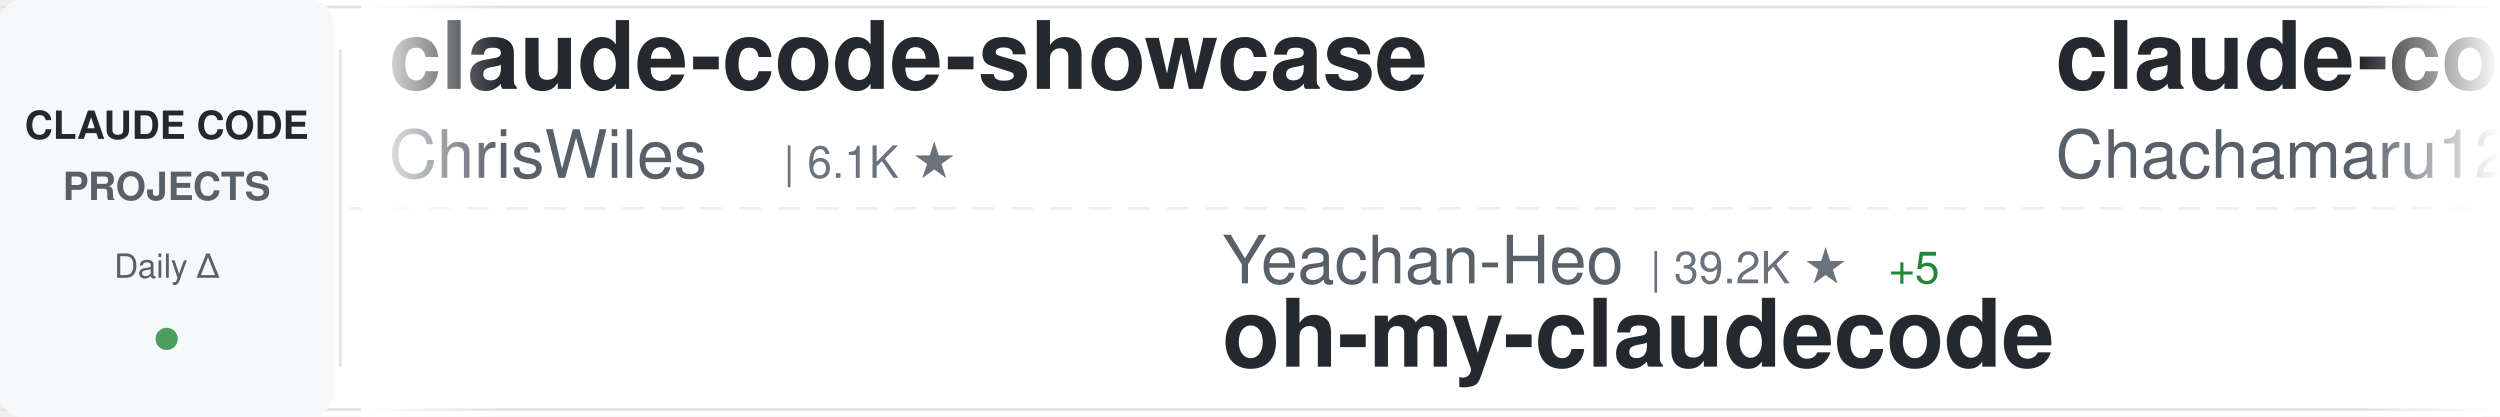
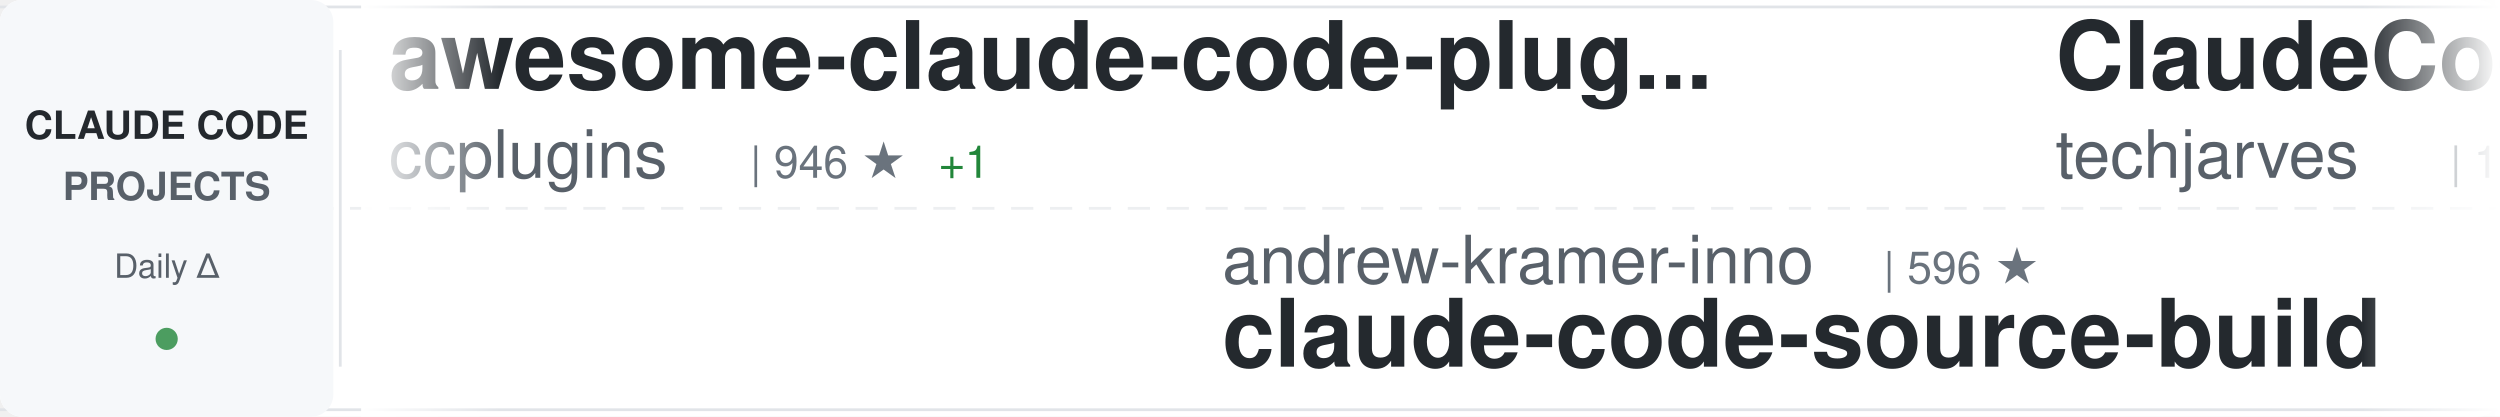
<svg xmlns="http://www.w3.org/2000/svg" width="900" height="150">
  <defs>
    <linearGradient id="awesomeLeftFade" x1="0%" y1="0%" x2="100%" y2="0%">
      <stop offset="0%" style="stop-color:#ffffff;stop-opacity:1" />
      <stop offset="100%" style="stop-color:#ffffff;stop-opacity:0" />
    </linearGradient>
    <linearGradient id="awesomeRightFade" x1="0%" y1="0%" x2="100%" y2="0%">
      <stop offset="0%" style="stop-color:#ffffff;stop-opacity:0" />
      <stop offset="100%" style="stop-color:#ffffff;stop-opacity:1" />
    </linearGradient>
  </defs>
  <rect width="900" height="150" fill="#ffffff" rx="8" />
  <rect x="0" y="2" width="900" height="1" fill="#e1e4e8" />
  <rect x="0" y="147" width="900" height="1" fill="#e1e4e8" />
  <line x1="0" y1="75" x2="900" y2="75" stroke="#e1e4e8" stroke-width="1" stroke-dasharray="8 6" opacity="0.6" />
  <rect x="0" y="0" width="120" height="150" fill="#f6f8fa" rx="8" />
  <text x="60" y="50" font-family="-apple-system, BlinkMacSystemFont, 'Segoe UI', Helvetica, Arial, sans-serif" font-size="14" font-weight="600" fill="#24292e" text-anchor="middle">CLAUDE CODE</text>
  <text x="60" y="72" font-family="-apple-system, BlinkMacSystemFont, 'Segoe UI', Helvetica, Arial, sans-serif" font-size="14" font-weight="600" fill="#586069" text-anchor="middle">PROJECTS</text>
  <text x="60" y="100" font-family="-apple-system, BlinkMacSystemFont, 'Segoe UI', Helvetica, Arial, sans-serif" font-size="12" font-weight="500" fill="#586069" text-anchor="middle">Daily Δ</text>
  <circle cx="60" cy="122" r="4" fill="#22863a" opacity="0.8" />
  <rect x="122" y="18" width="1" height="114" fill="#e1e4e8" />
  <clipPath id="awesomeTickerClip">
    <rect x="130" y="0" width="770" height="150" />
  </clipPath>
  <g clip-path="url(#awesomeTickerClip)">
    <g id="awesomeTickerItems">
      <animateTransform attributeName="transform" attributeType="XML" type="translate" from="0 0" to="-3000 0" dur="54s" repeatCount="indefinite" />
      <g transform="translate(0, 0)">
-         <text x="140" y="32" font-family="-apple-system, BlinkMacSystemFont, 'Segoe UI', Helvetica, Arial, sans-serif" font-size="34" font-weight="600" fill="#24292e">claude-code-showcase</text>
-         <text x="140" y="64" font-family="-apple-system, BlinkMacSystemFont, 'Segoe UI', Helvetica, Arial, sans-serif" font-size="24" font-weight="400" fill="#586069">ChrisWiles</text>
-         <text x="282" y="64" font-family="-apple-system, BlinkMacSystemFont, 'Segoe UI', Helvetica, Arial, sans-serif" font-size="16" font-weight="500" fill="#6a737d">| 6.1K ★</text>
+         <text x="140" y="32" font-family="-apple-system, BlinkMacSystemFont, 'Segoe UI', Helvetica, Arial, sans-serif" font-size="34" font-weight="600" fill="#24292e">awesome-claude-code-plug...</text>
+         <text x="140" y="64" font-family="-apple-system, BlinkMacSystemFont, 'Segoe UI', Helvetica, Arial, sans-serif" font-size="24" font-weight="400" fill="#586069">ccplugins</text>
+         <text x="270" y="64" font-family="-apple-system, BlinkMacSystemFont, 'Segoe UI', Helvetica, Arial, sans-serif" font-size="16" font-weight="500" fill="#6a737d">| 946 ★</text>
+         <text x="338" y="64" font-family="-apple-system, BlinkMacSystemFont, 'Segoe UI', Helvetica, Arial, sans-serif" font-size="16" font-weight="500" fill="#22863a"> +1</text>
      </g>
      <g transform="translate(300, 0)">
+         <text x="140" y="102" font-family="-apple-system, BlinkMacSystemFont, 'Segoe UI', Helvetica, Arial, sans-serif" font-size="24" font-weight="400" fill="#586069">andrew-kramer-inno</text>
+         <text x="378" y="102" font-family="-apple-system, BlinkMacSystemFont, 'Segoe UI', Helvetica, Arial, sans-serif" font-size="16" font-weight="500" fill="#6a737d">| 596 ★</text>
+         <text x="140" y="132" font-family="-apple-system, BlinkMacSystemFont, 'Segoe UI', Helvetica, Arial, sans-serif" font-size="34" font-weight="600" fill="#24292e">claude-code-source-build</text>
+       </g>
+       <g transform="translate(600, 0)">
+         <text x="140" y="32" font-family="-apple-system, BlinkMacSystemFont, 'Segoe UI', Helvetica, Arial, sans-serif" font-size="34" font-weight="600" fill="#24292e">ClaudeCode-Portable</text>
+         <text x="140" y="64" font-family="-apple-system, BlinkMacSystemFont, 'Segoe UI', Helvetica, Arial, sans-serif" font-size="24" font-weight="400" fill="#586069">techjarves</text>
+         <text x="282" y="64" font-family="-apple-system, BlinkMacSystemFont, 'Segoe UI', Helvetica, Arial, sans-serif" font-size="16" font-weight="500" fill="#6a737d">| 1.5K ★</text>
+         <text x="359" y="64" font-family="-apple-system, BlinkMacSystemFont, 'Segoe UI', Helvetica, Arial, sans-serif" font-size="16" font-weight="500" fill="#22863a"> +1</text>
+       </g>
+       <g transform="translate(900, 0)">
+         <text x="140" y="102" font-family="-apple-system, BlinkMacSystemFont, 'Segoe UI', Helvetica, Arial, sans-serif" font-size="24" font-weight="400" fill="#586069">sugyan</text>
+         <text x="234" y="102" font-family="-apple-system, BlinkMacSystemFont, 'Segoe UI', Helvetica, Arial, sans-serif" font-size="16" font-weight="500" fill="#6a737d">| 1.1K ★</text>
+         <text x="140" y="132" font-family="-apple-system, BlinkMacSystemFont, 'Segoe UI', Helvetica, Arial, sans-serif" font-size="34" font-weight="600" fill="#24292e">claude-code-webui</text>
+       </g>
+       <g transform="translate(1200, 0)">
+         <text x="140" y="32" font-family="-apple-system, BlinkMacSystemFont, 'Segoe UI', Helvetica, Arial, sans-serif" font-size="34" font-weight="600" fill="#24292e">claude-code-infrastructu...</text>
+         <text x="140" y="64" font-family="-apple-system, BlinkMacSystemFont, 'Segoe UI', Helvetica, Arial, sans-serif" font-size="24" font-weight="400" fill="#586069">diet103</text>
+         <text x="246" y="64" font-family="-apple-system, BlinkMacSystemFont, 'Segoe UI', Helvetica, Arial, sans-serif" font-size="16" font-weight="500" fill="#6a737d">| 10.0K ★</text>
+         <text x="332" y="64" font-family="-apple-system, BlinkMacSystemFont, 'Segoe UI', Helvetica, Arial, sans-serif" font-size="16" font-weight="500" fill="#22863a"> +3</text>
+       </g>
+       <g transform="translate(1500, 0)">
+         <text x="140" y="102" font-family="-apple-system, BlinkMacSystemFont, 'Segoe UI', Helvetica, Arial, sans-serif" font-size="24" font-weight="400" fill="#586069">jqueryscript</text>
+         <text x="306" y="102" font-family="-apple-system, BlinkMacSystemFont, 'Segoe UI', Helvetica, Arial, sans-serif" font-size="16" font-weight="500" fill="#6a737d">| 517 ★</text>
+         <text x="374" y="102" font-family="-apple-system, BlinkMacSystemFont, 'Segoe UI', Helvetica, Arial, sans-serif" font-size="16" font-weight="500" fill="#22863a"> +1</text>
+         <text x="140" y="132" font-family="-apple-system, BlinkMacSystemFont, 'Segoe UI', Helvetica, Arial, sans-serif" font-size="34" font-weight="600" fill="#24292e">awesome-claude-code</text>
+       </g>
+       <g transform="translate(1800, 0)">
+         <text x="140" y="32" font-family="-apple-system, BlinkMacSystemFont, 'Segoe UI', Helvetica, Arial, sans-serif" font-size="34" font-weight="600" fill="#24292e">claude-code-proxy</text>
+         <text x="140" y="64" font-family="-apple-system, BlinkMacSystemFont, 'Segoe UI', Helvetica, Arial, sans-serif" font-size="24" font-weight="400" fill="#586069">1rgs</text>
+         <text x="210" y="64" font-family="-apple-system, BlinkMacSystemFont, 'Segoe UI', Helvetica, Arial, sans-serif" font-size="16" font-weight="500" fill="#6a737d">| 3.7K ★</text>
+       </g>
+       <g transform="translate(2100, 0)">
+         <text x="140" y="102" font-family="-apple-system, BlinkMacSystemFont, 'Segoe UI', Helvetica, Arial, sans-serif" font-size="24" font-weight="400" fill="#586069">OneRedOak</text>
+         <text x="270" y="102" font-family="-apple-system, BlinkMacSystemFont, 'Segoe UI', Helvetica, Arial, sans-serif" font-size="16" font-weight="500" fill="#6a737d">| 3.9K ★</text>
+         <text x="140" y="132" font-family="-apple-system, BlinkMacSystemFont, 'Segoe UI', Helvetica, Arial, sans-serif" font-size="34" font-weight="600" fill="#24292e">claude-code-workflows</text>
+       </g>
+       <g transform="translate(2400, 0)">
+         <text x="140" y="32" font-family="-apple-system, BlinkMacSystemFont, 'Segoe UI', Helvetica, Arial, sans-serif" font-size="34" font-weight="600" fill="#24292e">claude-code-video-toolki...</text>
+         <text x="140" y="64" font-family="-apple-system, BlinkMacSystemFont, 'Segoe UI', Helvetica, Arial, sans-serif" font-size="24" font-weight="400" fill="#586069">digitalsamba</text>
+         <text x="306" y="64" font-family="-apple-system, BlinkMacSystemFont, 'Segoe UI', Helvetica, Arial, sans-serif" font-size="16" font-weight="500" fill="#6a737d">| 2.1K ★</text>
+         <text x="383" y="64" font-family="-apple-system, BlinkMacSystemFont, 'Segoe UI', Helvetica, Arial, sans-serif" font-size="16" font-weight="500" fill="#22863a"> +1</text>
+       </g>
+       <g transform="translate(2700, 0)">
        <text x="140" y="102" font-family="-apple-system, BlinkMacSystemFont, 'Segoe UI', Helvetica, Arial, sans-serif" font-size="24" font-weight="400" fill="#586069">Yeachan-Heo</text>
        <text x="294" y="102" font-family="-apple-system, BlinkMacSystemFont, 'Segoe UI', Helvetica, Arial, sans-serif" font-size="16" font-weight="500" fill="#6a737d">| 39.2K ★</text>
-         <text x="380" y="102" font-family="-apple-system, BlinkMacSystemFont, 'Segoe UI', Helvetica, Arial, sans-serif" font-size="16" font-weight="500" fill="#22863a"> +5</text>
+         <text x="380" y="102" font-family="-apple-system, BlinkMacSystemFont, 'Segoe UI', Helvetica, Arial, sans-serif" font-size="16" font-weight="500" fill="#22863a"> +6</text>
        <text x="140" y="132" font-family="-apple-system, BlinkMacSystemFont, 'Segoe UI', Helvetica, Arial, sans-serif" font-size="34" font-weight="600" fill="#24292e">oh-my-claudecode</text>
      </g>
-       <g transform="translate(600, 0)">
-         <text x="140" y="32" font-family="-apple-system, BlinkMacSystemFont, 'Segoe UI', Helvetica, Arial, sans-serif" font-size="34" font-weight="600" fill="#24292e">claude-code-harness</text>
-         <text x="140" y="64" font-family="-apple-system, BlinkMacSystemFont, 'Segoe UI', Helvetica, Arial, sans-serif" font-size="24" font-weight="400" fill="#586069">Chachamaru127</text>
-         <text x="318" y="64" font-family="-apple-system, BlinkMacSystemFont, 'Segoe UI', Helvetica, Arial, sans-serif" font-size="16" font-weight="500" fill="#6a737d">| 3.1K ★</text>
-       </g>
-       <g transform="translate(900, 0)">
-         <text x="140" y="102" font-family="-apple-system, BlinkMacSystemFont, 'Segoe UI', Helvetica, Arial, sans-serif" font-size="24" font-weight="400" fill="#586069">lintsinghua</text>
-         <text x="294" y="102" font-family="-apple-system, BlinkMacSystemFont, 'Segoe UI', Helvetica, Arial, sans-serif" font-size="16" font-weight="500" fill="#6a737d">| 4.2K ★</text>
-         <text x="140" y="132" font-family="-apple-system, BlinkMacSystemFont, 'Segoe UI', Helvetica, Arial, sans-serif" font-size="34" font-weight="600" fill="#24292e">claude-code-book</text>
-       </g>
-       <g transform="translate(1200, 0)">
-         <text x="140" y="32" font-family="-apple-system, BlinkMacSystemFont, 'Segoe UI', Helvetica, Arial, sans-serif" font-size="34" font-weight="600" fill="#24292e">claude-code-base-action</text>
-         <text x="140" y="64" font-family="-apple-system, BlinkMacSystemFont, 'Segoe UI', Helvetica, Arial, sans-serif" font-size="24" font-weight="400" fill="#586069">anthropics</text>
-         <text x="282" y="64" font-family="-apple-system, BlinkMacSystemFont, 'Segoe UI', Helvetica, Arial, sans-serif" font-size="16" font-weight="500" fill="#6a737d">| 985 ★</text>
-       </g>
-       <g transform="translate(1500, 0)">
-         <text x="140" y="102" font-family="-apple-system, BlinkMacSystemFont, 'Segoe UI', Helvetica, Arial, sans-serif" font-size="24" font-weight="400" fill="#586069">ponponon</text>
-         <text x="258" y="102" font-family="-apple-system, BlinkMacSystemFont, 'Segoe UI', Helvetica, Arial, sans-serif" font-size="16" font-weight="500" fill="#6a737d">| 2.3K ★</text>
-         <text x="140" y="132" font-family="-apple-system, BlinkMacSystemFont, 'Segoe UI', Helvetica, Arial, sans-serif" font-size="34" font-weight="600" fill="#24292e">claude_code_src</text>
-       </g>
-       <g transform="translate(1800, 0)">
-         <text x="140" y="32" font-family="-apple-system, BlinkMacSystemFont, 'Segoe UI', Helvetica, Arial, sans-serif" font-size="34" font-weight="600" fill="#24292e">everything-claude-code</text>
-         <text x="140" y="64" font-family="-apple-system, BlinkMacSystemFont, 'Segoe UI', Helvetica, Arial, sans-serif" font-size="24" font-weight="400" fill="#586069">WorldFlowAI</text>
-         <text x="294" y="64" font-family="-apple-system, BlinkMacSystemFont, 'Segoe UI', Helvetica, Arial, sans-serif" font-size="16" font-weight="500" fill="#6a737d">| 3.1K ★</text>
-         <text x="371" y="64" font-family="-apple-system, BlinkMacSystemFont, 'Segoe UI', Helvetica, Arial, sans-serif" font-size="16" font-weight="500" fill="#22863a"> +13</text>
-       </g>
-       <g transform="translate(2100, 0)">
-         <text x="140" y="102" font-family="-apple-system, BlinkMacSystemFont, 'Segoe UI', Helvetica, Arial, sans-serif" font-size="24" font-weight="400" fill="#586069">Pimzino</text>
-         <text x="246" y="102" font-family="-apple-system, BlinkMacSystemFont, 'Segoe UI', Helvetica, Arial, sans-serif" font-size="16" font-weight="500" fill="#6a737d">| 3.9K ★</text>
-         <text x="140" y="132" font-family="-apple-system, BlinkMacSystemFont, 'Segoe UI', Helvetica, Arial, sans-serif" font-size="34" font-weight="600" fill="#24292e">claude-code-spec-workflo...</text>
-       </g>
-       <g transform="translate(2400, 0)">
-         <text x="140" y="32" font-family="-apple-system, BlinkMacSystemFont, 'Segoe UI', Helvetica, Arial, sans-serif" font-size="34" font-weight="600" fill="#24292e">claude-code-settings</text>
-         <text x="140" y="64" font-family="-apple-system, BlinkMacSystemFont, 'Segoe UI', Helvetica, Arial, sans-serif" font-size="24" font-weight="400" fill="#586069">feiskyer</text>
-         <text x="258" y="64" font-family="-apple-system, BlinkMacSystemFont, 'Segoe UI', Helvetica, Arial, sans-serif" font-size="16" font-weight="500" fill="#6a737d">| 1.7K ★</text>
-       </g>
-       <g transform="translate(2700, 0)">
-         <text x="140" y="102" font-family="-apple-system, BlinkMacSystemFont, 'Segoe UI', Helvetica, Arial, sans-serif" font-size="24" font-weight="400" fill="#586069">shareAI-lab</text>
-         <text x="294" y="102" font-family="-apple-system, BlinkMacSystemFont, 'Segoe UI', Helvetica, Arial, sans-serif" font-size="16" font-weight="500" fill="#6a737d">| 77.1K ★</text>
-         <text x="380" y="102" font-family="-apple-system, BlinkMacSystemFont, 'Segoe UI', Helvetica, Arial, sans-serif" font-size="16" font-weight="500" fill="#22863a"> +7</text>
-         <text x="140" y="132" font-family="-apple-system, BlinkMacSystemFont, 'Segoe UI', Helvetica, Arial, sans-serif" font-size="34" font-weight="600" fill="#24292e">learn-claude-code</text>
-       </g>
      <g transform="translate(3000, 0)">
-         <text x="140" y="32" font-family="-apple-system, BlinkMacSystemFont, 'Segoe UI', Helvetica, Arial, sans-serif" font-size="34" font-weight="600" fill="#24292e">claude-code-showcase</text>
-         <text x="140" y="64" font-family="-apple-system, BlinkMacSystemFont, 'Segoe UI', Helvetica, Arial, sans-serif" font-size="24" font-weight="400" fill="#586069">ChrisWiles</text>
-         <text x="282" y="64" font-family="-apple-system, BlinkMacSystemFont, 'Segoe UI', Helvetica, Arial, sans-serif" font-size="16" font-weight="500" fill="#6a737d">| 6.1K ★</text>
+         <text x="140" y="32" font-family="-apple-system, BlinkMacSystemFont, 'Segoe UI', Helvetica, Arial, sans-serif" font-size="34" font-weight="600" fill="#24292e">awesome-claude-code-plug...</text>
+         <text x="140" y="64" font-family="-apple-system, BlinkMacSystemFont, 'Segoe UI', Helvetica, Arial, sans-serif" font-size="24" font-weight="400" fill="#586069">ccplugins</text>
+         <text x="270" y="64" font-family="-apple-system, BlinkMacSystemFont, 'Segoe UI', Helvetica, Arial, sans-serif" font-size="16" font-weight="500" fill="#6a737d">| 946 ★</text>
+         <text x="338" y="64" font-family="-apple-system, BlinkMacSystemFont, 'Segoe UI', Helvetica, Arial, sans-serif" font-size="16" font-weight="500" fill="#22863a"> +1</text>
      </g>
      <g transform="translate(3300, 0)">
-         <text x="140" y="102" font-family="-apple-system, BlinkMacSystemFont, 'Segoe UI', Helvetica, Arial, sans-serif" font-size="24" font-weight="400" fill="#586069">Yeachan-Heo</text>
-         <text x="294" y="102" font-family="-apple-system, BlinkMacSystemFont, 'Segoe UI', Helvetica, Arial, sans-serif" font-size="16" font-weight="500" fill="#6a737d">| 39.2K ★</text>
-         <text x="380" y="102" font-family="-apple-system, BlinkMacSystemFont, 'Segoe UI', Helvetica, Arial, sans-serif" font-size="16" font-weight="500" fill="#22863a"> +5</text>
-         <text x="140" y="132" font-family="-apple-system, BlinkMacSystemFont, 'Segoe UI', Helvetica, Arial, sans-serif" font-size="34" font-weight="600" fill="#24292e">oh-my-claudecode</text>
+         <text x="140" y="102" font-family="-apple-system, BlinkMacSystemFont, 'Segoe UI', Helvetica, Arial, sans-serif" font-size="24" font-weight="400" fill="#586069">andrew-kramer-inno</text>
+         <text x="378" y="102" font-family="-apple-system, BlinkMacSystemFont, 'Segoe UI', Helvetica, Arial, sans-serif" font-size="16" font-weight="500" fill="#6a737d">| 596 ★</text>
+         <text x="140" y="132" font-family="-apple-system, BlinkMacSystemFont, 'Segoe UI', Helvetica, Arial, sans-serif" font-size="34" font-weight="600" fill="#24292e">claude-code-source-build</text>
      </g>
      <g transform="translate(3600, 0)">
-         <text x="140" y="32" font-family="-apple-system, BlinkMacSystemFont, 'Segoe UI', Helvetica, Arial, sans-serif" font-size="34" font-weight="600" fill="#24292e">claude-code-harness</text>
-         <text x="140" y="64" font-family="-apple-system, BlinkMacSystemFont, 'Segoe UI', Helvetica, Arial, sans-serif" font-size="24" font-weight="400" fill="#586069">Chachamaru127</text>
-         <text x="318" y="64" font-family="-apple-system, BlinkMacSystemFont, 'Segoe UI', Helvetica, Arial, sans-serif" font-size="16" font-weight="500" fill="#6a737d">| 3.1K ★</text>
+         <text x="140" y="32" font-family="-apple-system, BlinkMacSystemFont, 'Segoe UI', Helvetica, Arial, sans-serif" font-size="34" font-weight="600" fill="#24292e">ClaudeCode-Portable</text>
+         <text x="140" y="64" font-family="-apple-system, BlinkMacSystemFont, 'Segoe UI', Helvetica, Arial, sans-serif" font-size="24" font-weight="400" fill="#586069">techjarves</text>
+         <text x="282" y="64" font-family="-apple-system, BlinkMacSystemFont, 'Segoe UI', Helvetica, Arial, sans-serif" font-size="16" font-weight="500" fill="#6a737d">| 1.5K ★</text>
+         <text x="359" y="64" font-family="-apple-system, BlinkMacSystemFont, 'Segoe UI', Helvetica, Arial, sans-serif" font-size="16" font-weight="500" fill="#22863a"> +1</text>
      </g>
      <g transform="translate(3900, 0)">
-         <text x="140" y="102" font-family="-apple-system, BlinkMacSystemFont, 'Segoe UI', Helvetica, Arial, sans-serif" font-size="24" font-weight="400" fill="#586069">lintsinghua</text>
-         <text x="294" y="102" font-family="-apple-system, BlinkMacSystemFont, 'Segoe UI', Helvetica, Arial, sans-serif" font-size="16" font-weight="500" fill="#6a737d">| 4.2K ★</text>
-         <text x="140" y="132" font-family="-apple-system, BlinkMacSystemFont, 'Segoe UI', Helvetica, Arial, sans-serif" font-size="34" font-weight="600" fill="#24292e">claude-code-book</text>
+         <text x="140" y="102" font-family="-apple-system, BlinkMacSystemFont, 'Segoe UI', Helvetica, Arial, sans-serif" font-size="24" font-weight="400" fill="#586069">sugyan</text>
+         <text x="234" y="102" font-family="-apple-system, BlinkMacSystemFont, 'Segoe UI', Helvetica, Arial, sans-serif" font-size="16" font-weight="500" fill="#6a737d">| 1.1K ★</text>
+         <text x="140" y="132" font-family="-apple-system, BlinkMacSystemFont, 'Segoe UI', Helvetica, Arial, sans-serif" font-size="34" font-weight="600" fill="#24292e">claude-code-webui</text>
      </g>
    </g>
  </g>
  <rect x="130" y="0" width="50" height="150" fill="url(#awesomeLeftFade)" />
  <rect x="850" y="0" width="50" height="150" fill="url(#awesomeRightFade)" />
</svg>
